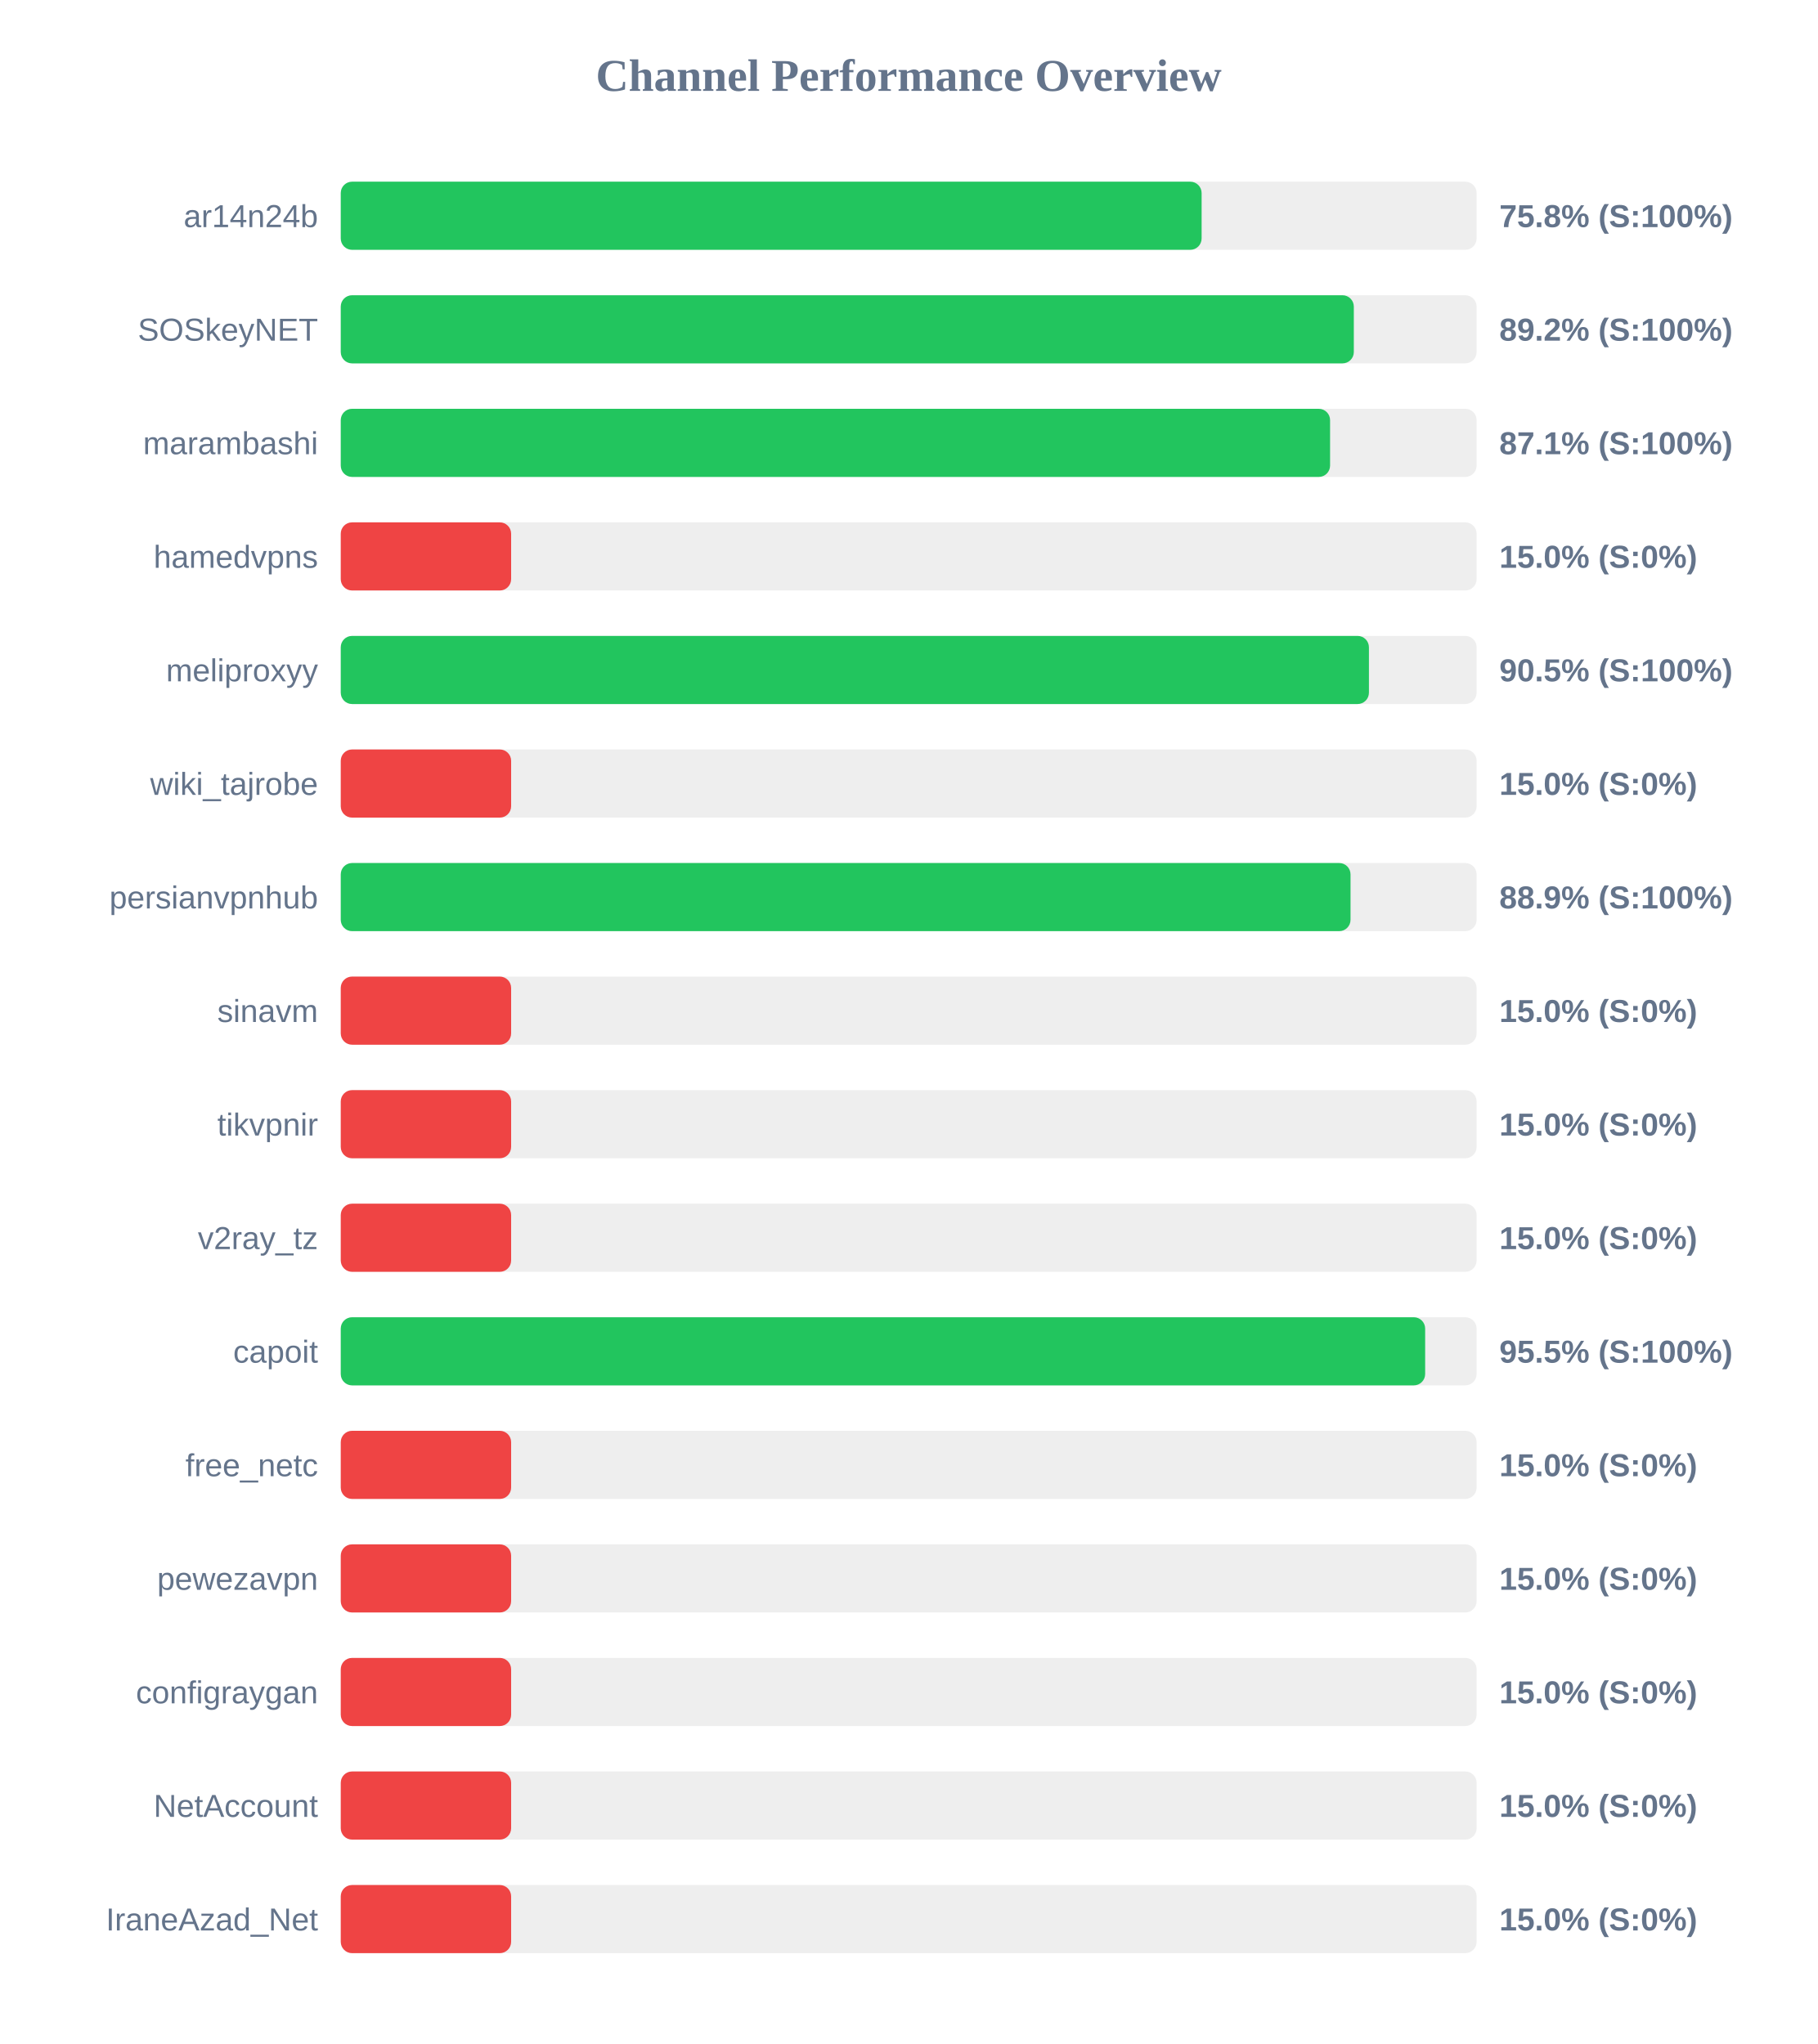
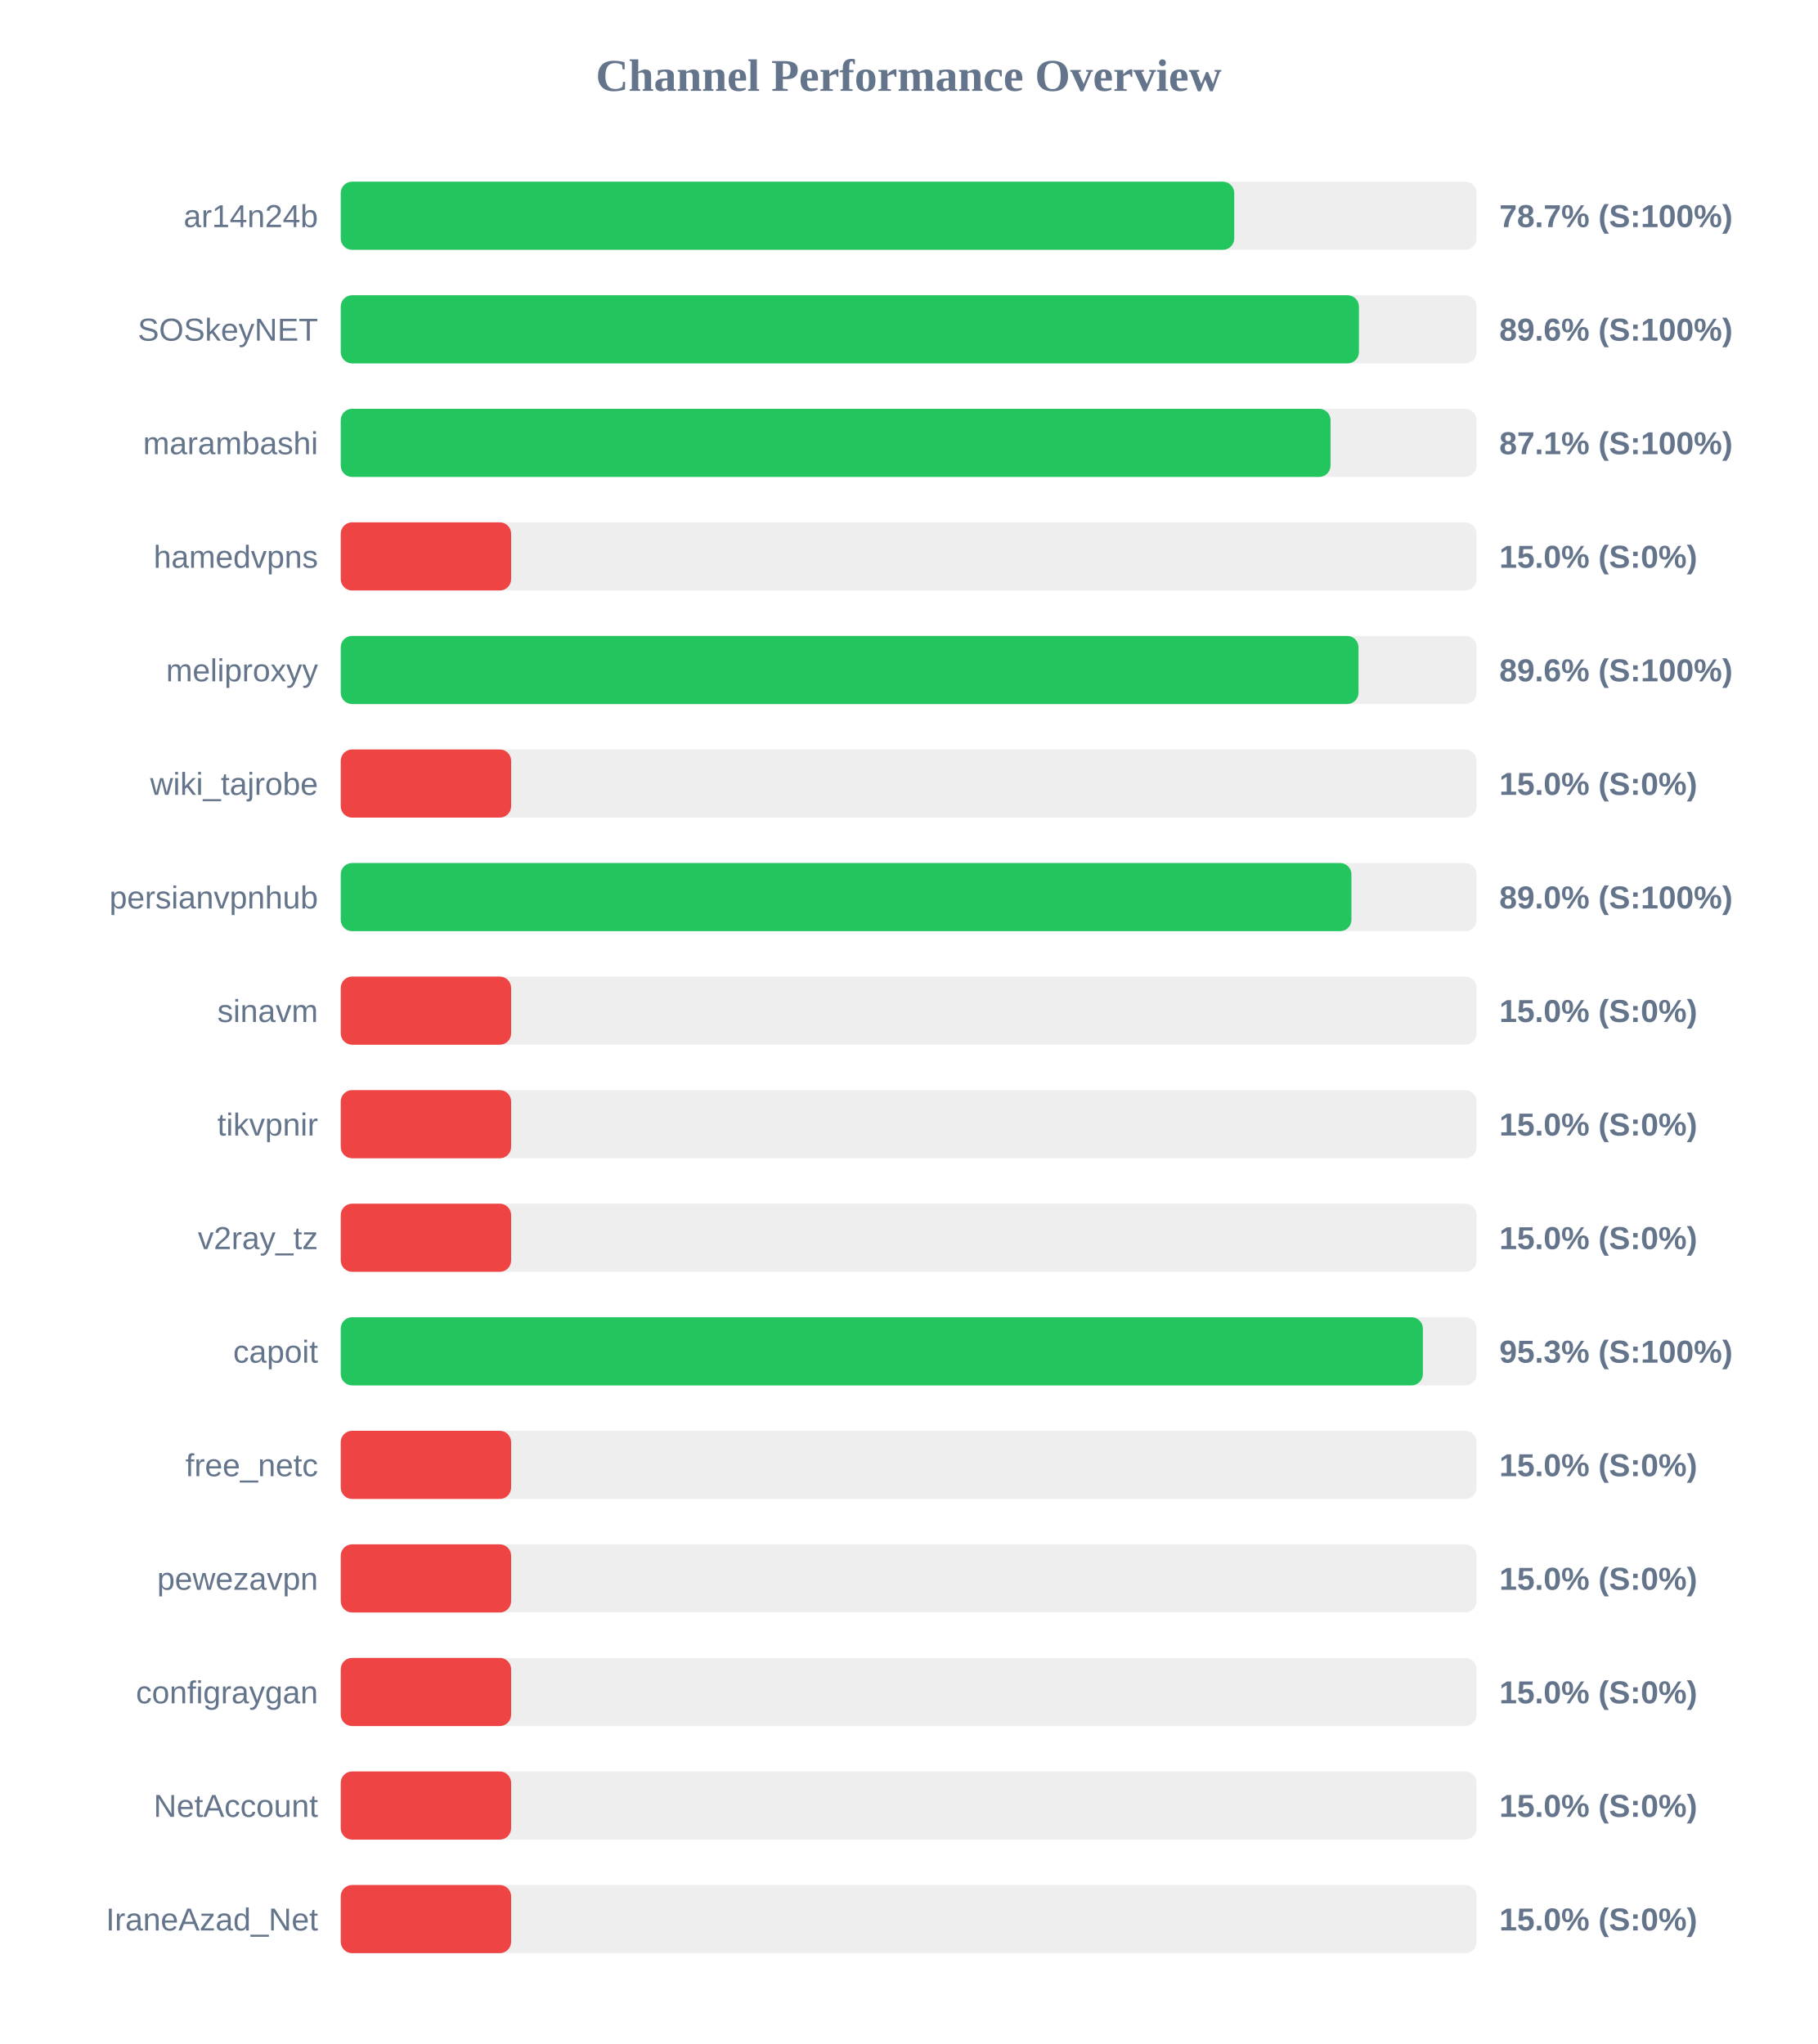
<svg xmlns="http://www.w3.org/2000/svg" width="800" height="900" version="1.1">
  <style>
        .row { font: 14px Arial; fill: #64748b; }
        .score { font: bold 14px Arial; fill: #64748b; }
    </style>
  <text x="400" y="40" text-anchor="middle" font-size="20px" font-weight="bold" fill="#64748b">Channel Performance Overview</text>
  <rect x="150" y="80" width="500" height="30" fill="#eee" rx="5" />
-   <rect x="150" y="80" width="378.95" height="30" fill="#22c55e" rx="5" />
+   <rect x="150" y="80" width="393.3" height="30" fill="#22c55e" rx="5" />
  <text x="140" y="100" text-anchor="end" class="row">ar14n24b</text>
-   <text x="660" y="100" text-anchor="start" class="score">75.8% (S:100%)</text>
+   <text x="660" y="100" text-anchor="start" class="score">78.7% (S:100%)</text>
  <rect x="150" y="130" width="500" height="30" fill="#eee" rx="5" />
-   <rect x="150" y="130" width="445.95" height="30" fill="#22c55e" rx="5" />
+   <rect x="150" y="130" width="448.2" height="30" fill="#22c55e" rx="5" />
  <text x="140" y="150" text-anchor="end" class="row">SOSkeyNET</text>
-   <text x="660" y="150" text-anchor="start" class="score">89.2% (S:100%)</text>
+   <text x="660" y="150" text-anchor="start" class="score">89.6% (S:100%)</text>
  <rect x="150" y="180" width="500" height="30" fill="#eee" rx="5" />
-   <rect x="150" y="180" width="435.5" height="30" fill="#22c55e" rx="5" />
+   <rect x="150" y="180" width="435.7" height="30" fill="#22c55e" rx="5" />
  <text x="140" y="200" text-anchor="end" class="row">marambashi</text>
  <text x="660" y="200" text-anchor="start" class="score">87.1% (S:100%)</text>
  <rect x="150" y="230" width="500" height="30" fill="#eee" rx="5" />
  <rect x="150" y="230" width="75.0" height="30" fill="#ef4444" rx="5" />
  <text x="140" y="250" text-anchor="end" class="row">hamedvpns</text>
  <text x="660" y="250" text-anchor="start" class="score">15.0% (S:0%)</text>
  <rect x="150" y="280" width="500" height="30" fill="#eee" rx="5" />
-   <rect x="150" y="280" width="452.6" height="30" fill="#22c55e" rx="5" />
+   <rect x="150" y="280" width="448.0" height="30" fill="#22c55e" rx="5" />
  <text x="140" y="300" text-anchor="end" class="row">meliproxyy</text>
-   <text x="660" y="300" text-anchor="start" class="score">90.5% (S:100%)</text>
+   <text x="660" y="300" text-anchor="start" class="score">89.6% (S:100%)</text>
  <rect x="150" y="330" width="500" height="30" fill="#eee" rx="5" />
  <rect x="150" y="330" width="75.0" height="30" fill="#ef4444" rx="5" />
  <text x="140" y="350" text-anchor="end" class="row">wiki_tajrobe</text>
  <text x="660" y="350" text-anchor="start" class="score">15.0% (S:0%)</text>
  <rect x="150" y="380" width="500" height="30" fill="#eee" rx="5" />
-   <rect x="150" y="380" width="444.5" height="30" fill="#22c55e" rx="5" />
+   <rect x="150" y="380" width="444.9" height="30" fill="#22c55e" rx="5" />
  <text x="140" y="400" text-anchor="end" class="row">persianvpnhub</text>
-   <text x="660" y="400" text-anchor="start" class="score">88.9% (S:100%)</text>
+   <text x="660" y="400" text-anchor="start" class="score">89.0% (S:100%)</text>
  <rect x="150" y="430" width="500" height="30" fill="#eee" rx="5" />
  <rect x="150" y="430" width="75.0" height="30" fill="#ef4444" rx="5" />
  <text x="140" y="450" text-anchor="end" class="row">sinavm</text>
  <text x="660" y="450" text-anchor="start" class="score">15.0% (S:0%)</text>
  <rect x="150" y="480" width="500" height="30" fill="#eee" rx="5" />
  <rect x="150" y="480" width="75.0" height="30" fill="#ef4444" rx="5" />
  <text x="140" y="500" text-anchor="end" class="row">tikvpnir</text>
  <text x="660" y="500" text-anchor="start" class="score">15.0% (S:0%)</text>
  <rect x="150" y="530" width="500" height="30" fill="#eee" rx="5" />
  <rect x="150" y="530" width="75.0" height="30" fill="#ef4444" rx="5" />
  <text x="140" y="550" text-anchor="end" class="row">v2ray_tz</text>
  <text x="660" y="550" text-anchor="start" class="score">15.0% (S:0%)</text>
  <rect x="150" y="580" width="500" height="30" fill="#eee" rx="5" />
-   <rect x="150" y="580" width="477.35" height="30" fill="#22c55e" rx="5" />
+   <rect x="150" y="580" width="476.35" height="30" fill="#22c55e" rx="5" />
  <text x="140" y="600" text-anchor="end" class="row">capoit</text>
-   <text x="660" y="600" text-anchor="start" class="score">95.5% (S:100%)</text>
+   <text x="660" y="600" text-anchor="start" class="score">95.3% (S:100%)</text>
  <rect x="150" y="630" width="500" height="30" fill="#eee" rx="5" />
  <rect x="150" y="630" width="75.0" height="30" fill="#ef4444" rx="5" />
  <text x="140" y="650" text-anchor="end" class="row">free_netc</text>
  <text x="660" y="650" text-anchor="start" class="score">15.0% (S:0%)</text>
  <rect x="150" y="680" width="500" height="30" fill="#eee" rx="5" />
  <rect x="150" y="680" width="75.0" height="30" fill="#ef4444" rx="5" />
  <text x="140" y="700" text-anchor="end" class="row">pewezavpn</text>
  <text x="660" y="700" text-anchor="start" class="score">15.0% (S:0%)</text>
  <rect x="150" y="730" width="500" height="30" fill="#eee" rx="5" />
  <rect x="150" y="730" width="75.0" height="30" fill="#ef4444" rx="5" />
  <text x="140" y="750" text-anchor="end" class="row">configraygan</text>
  <text x="660" y="750" text-anchor="start" class="score">15.0% (S:0%)</text>
  <rect x="150" y="780" width="500" height="30" fill="#eee" rx="5" />
  <rect x="150" y="780" width="75.0" height="30" fill="#ef4444" rx="5" />
  <text x="140" y="800" text-anchor="end" class="row">NetAccount</text>
  <text x="660" y="800" text-anchor="start" class="score">15.0% (S:0%)</text>
  <rect x="150" y="830" width="500" height="30" fill="#eee" rx="5" />
  <rect x="150" y="830" width="75.0" height="30" fill="#ef4444" rx="5" />
  <text x="140" y="850" text-anchor="end" class="row">IraneAzad_Net</text>
  <text x="660" y="850" text-anchor="start" class="score">15.0% (S:0%)</text>
</svg>
